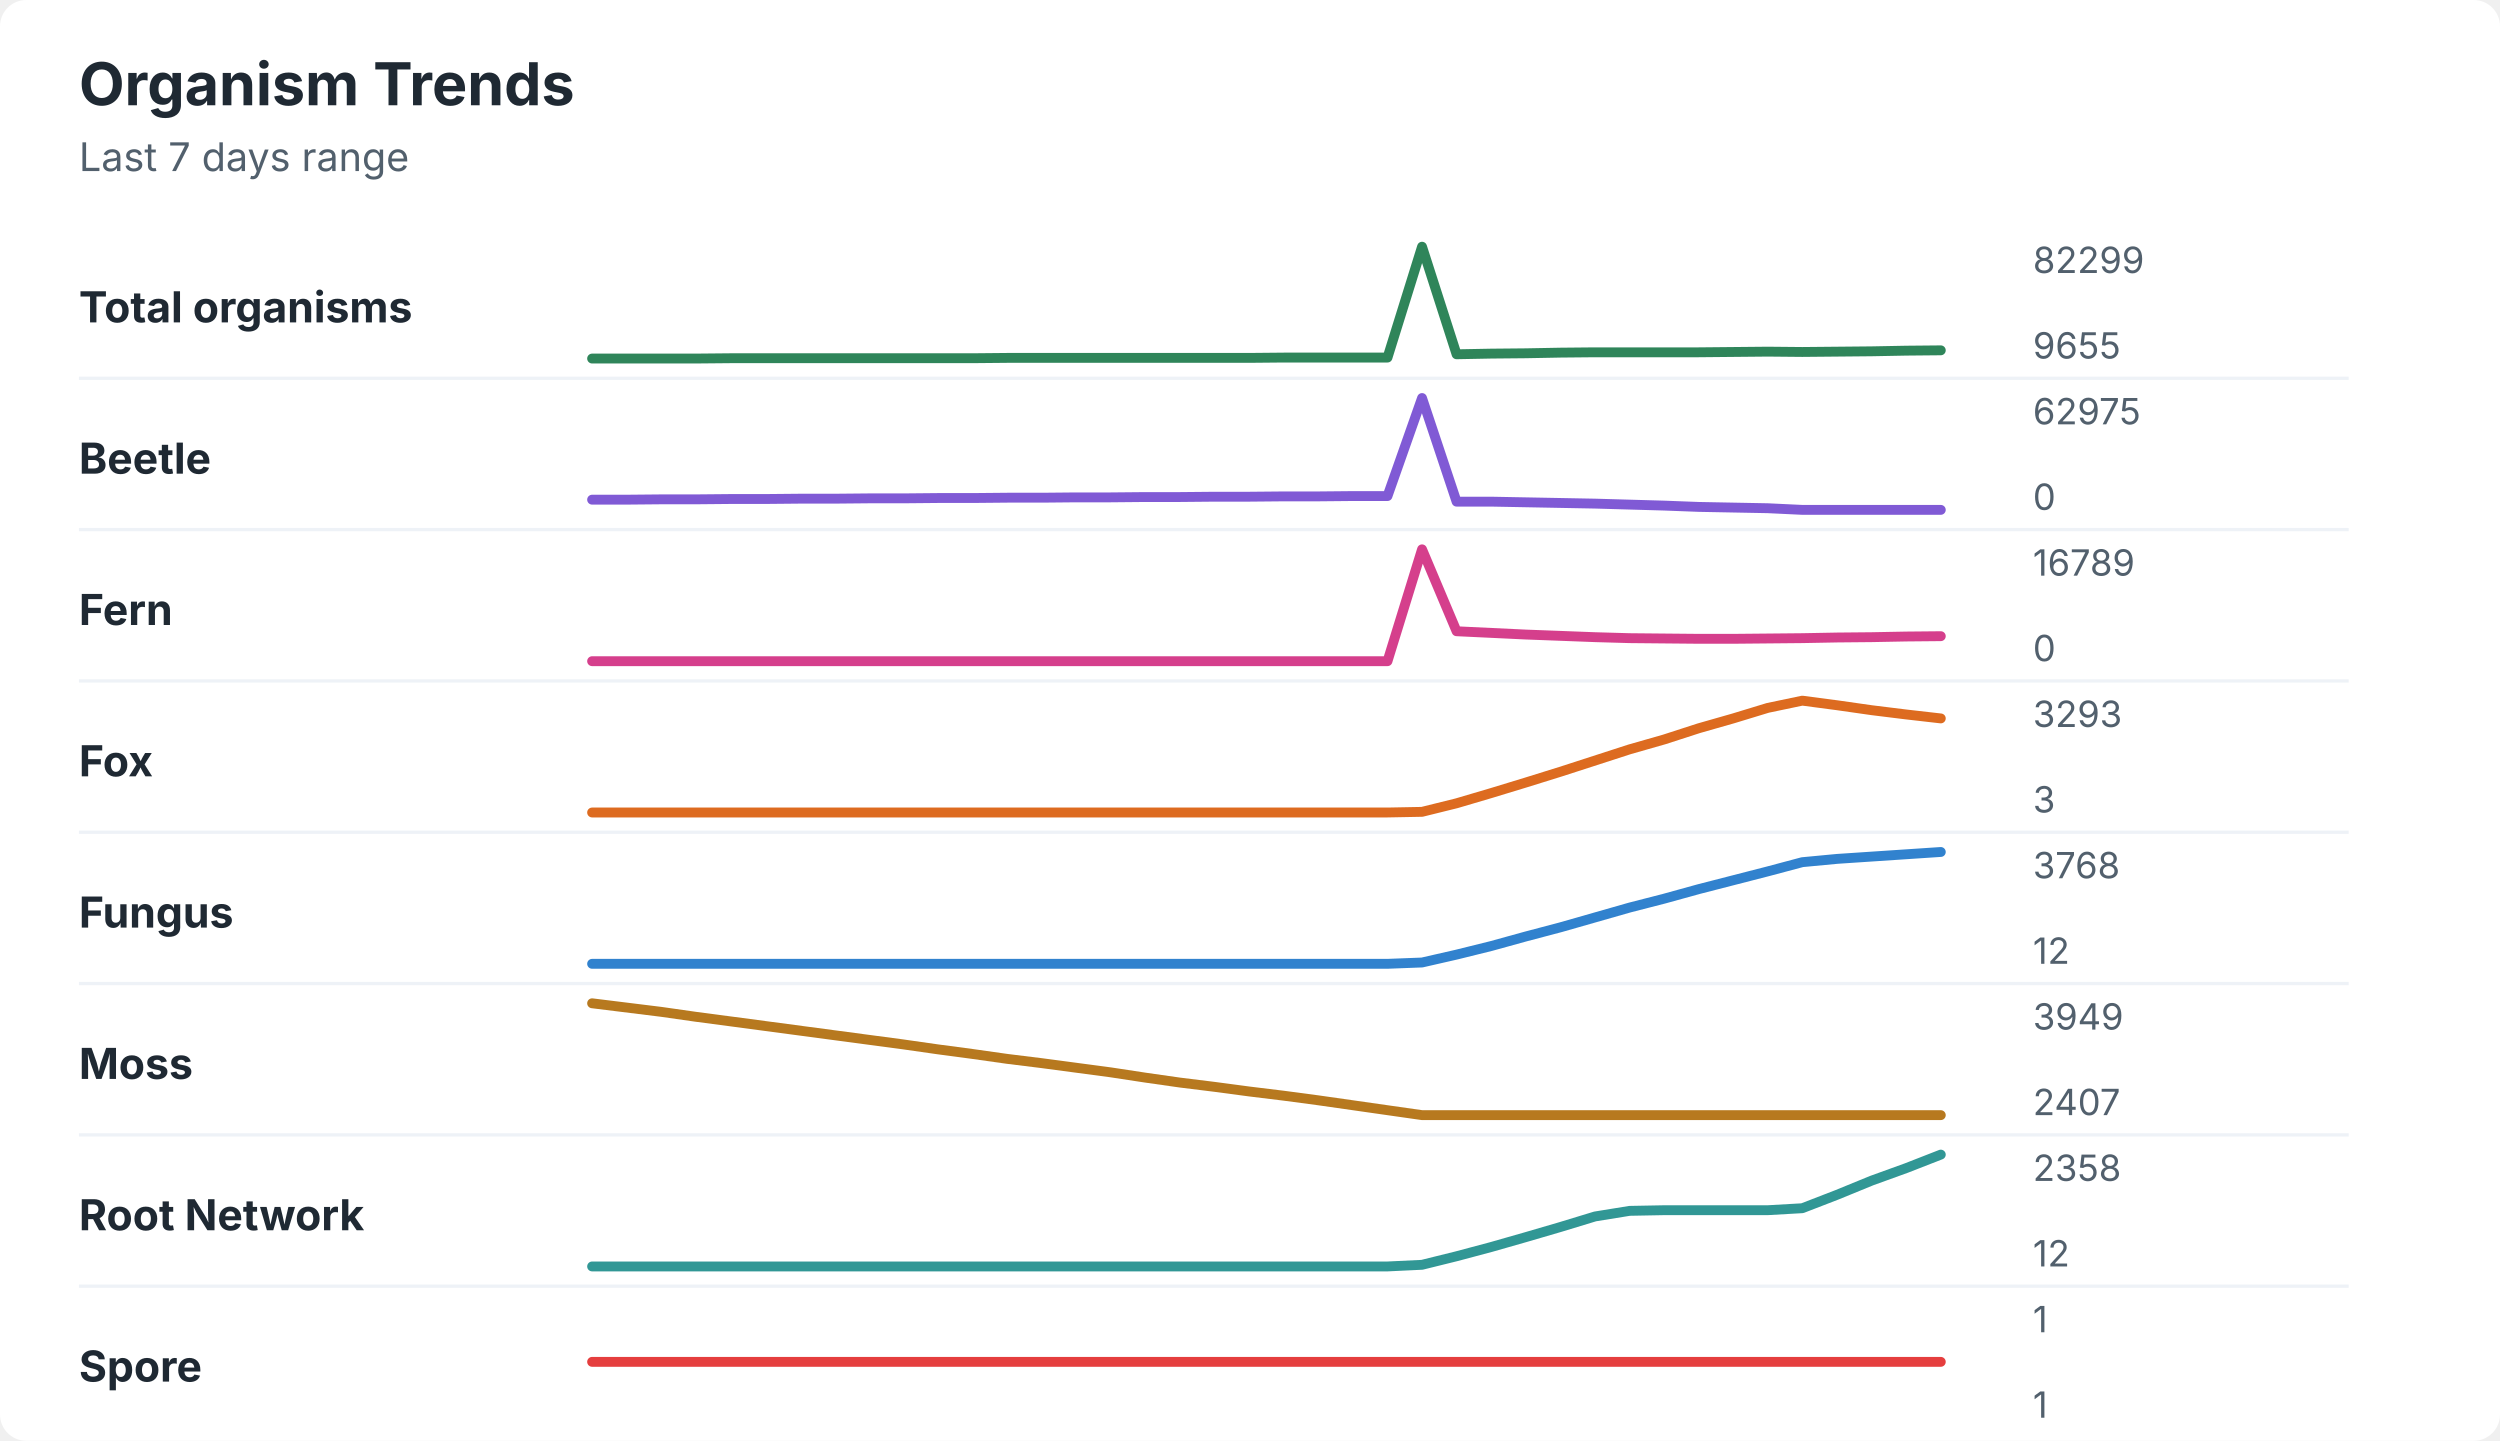
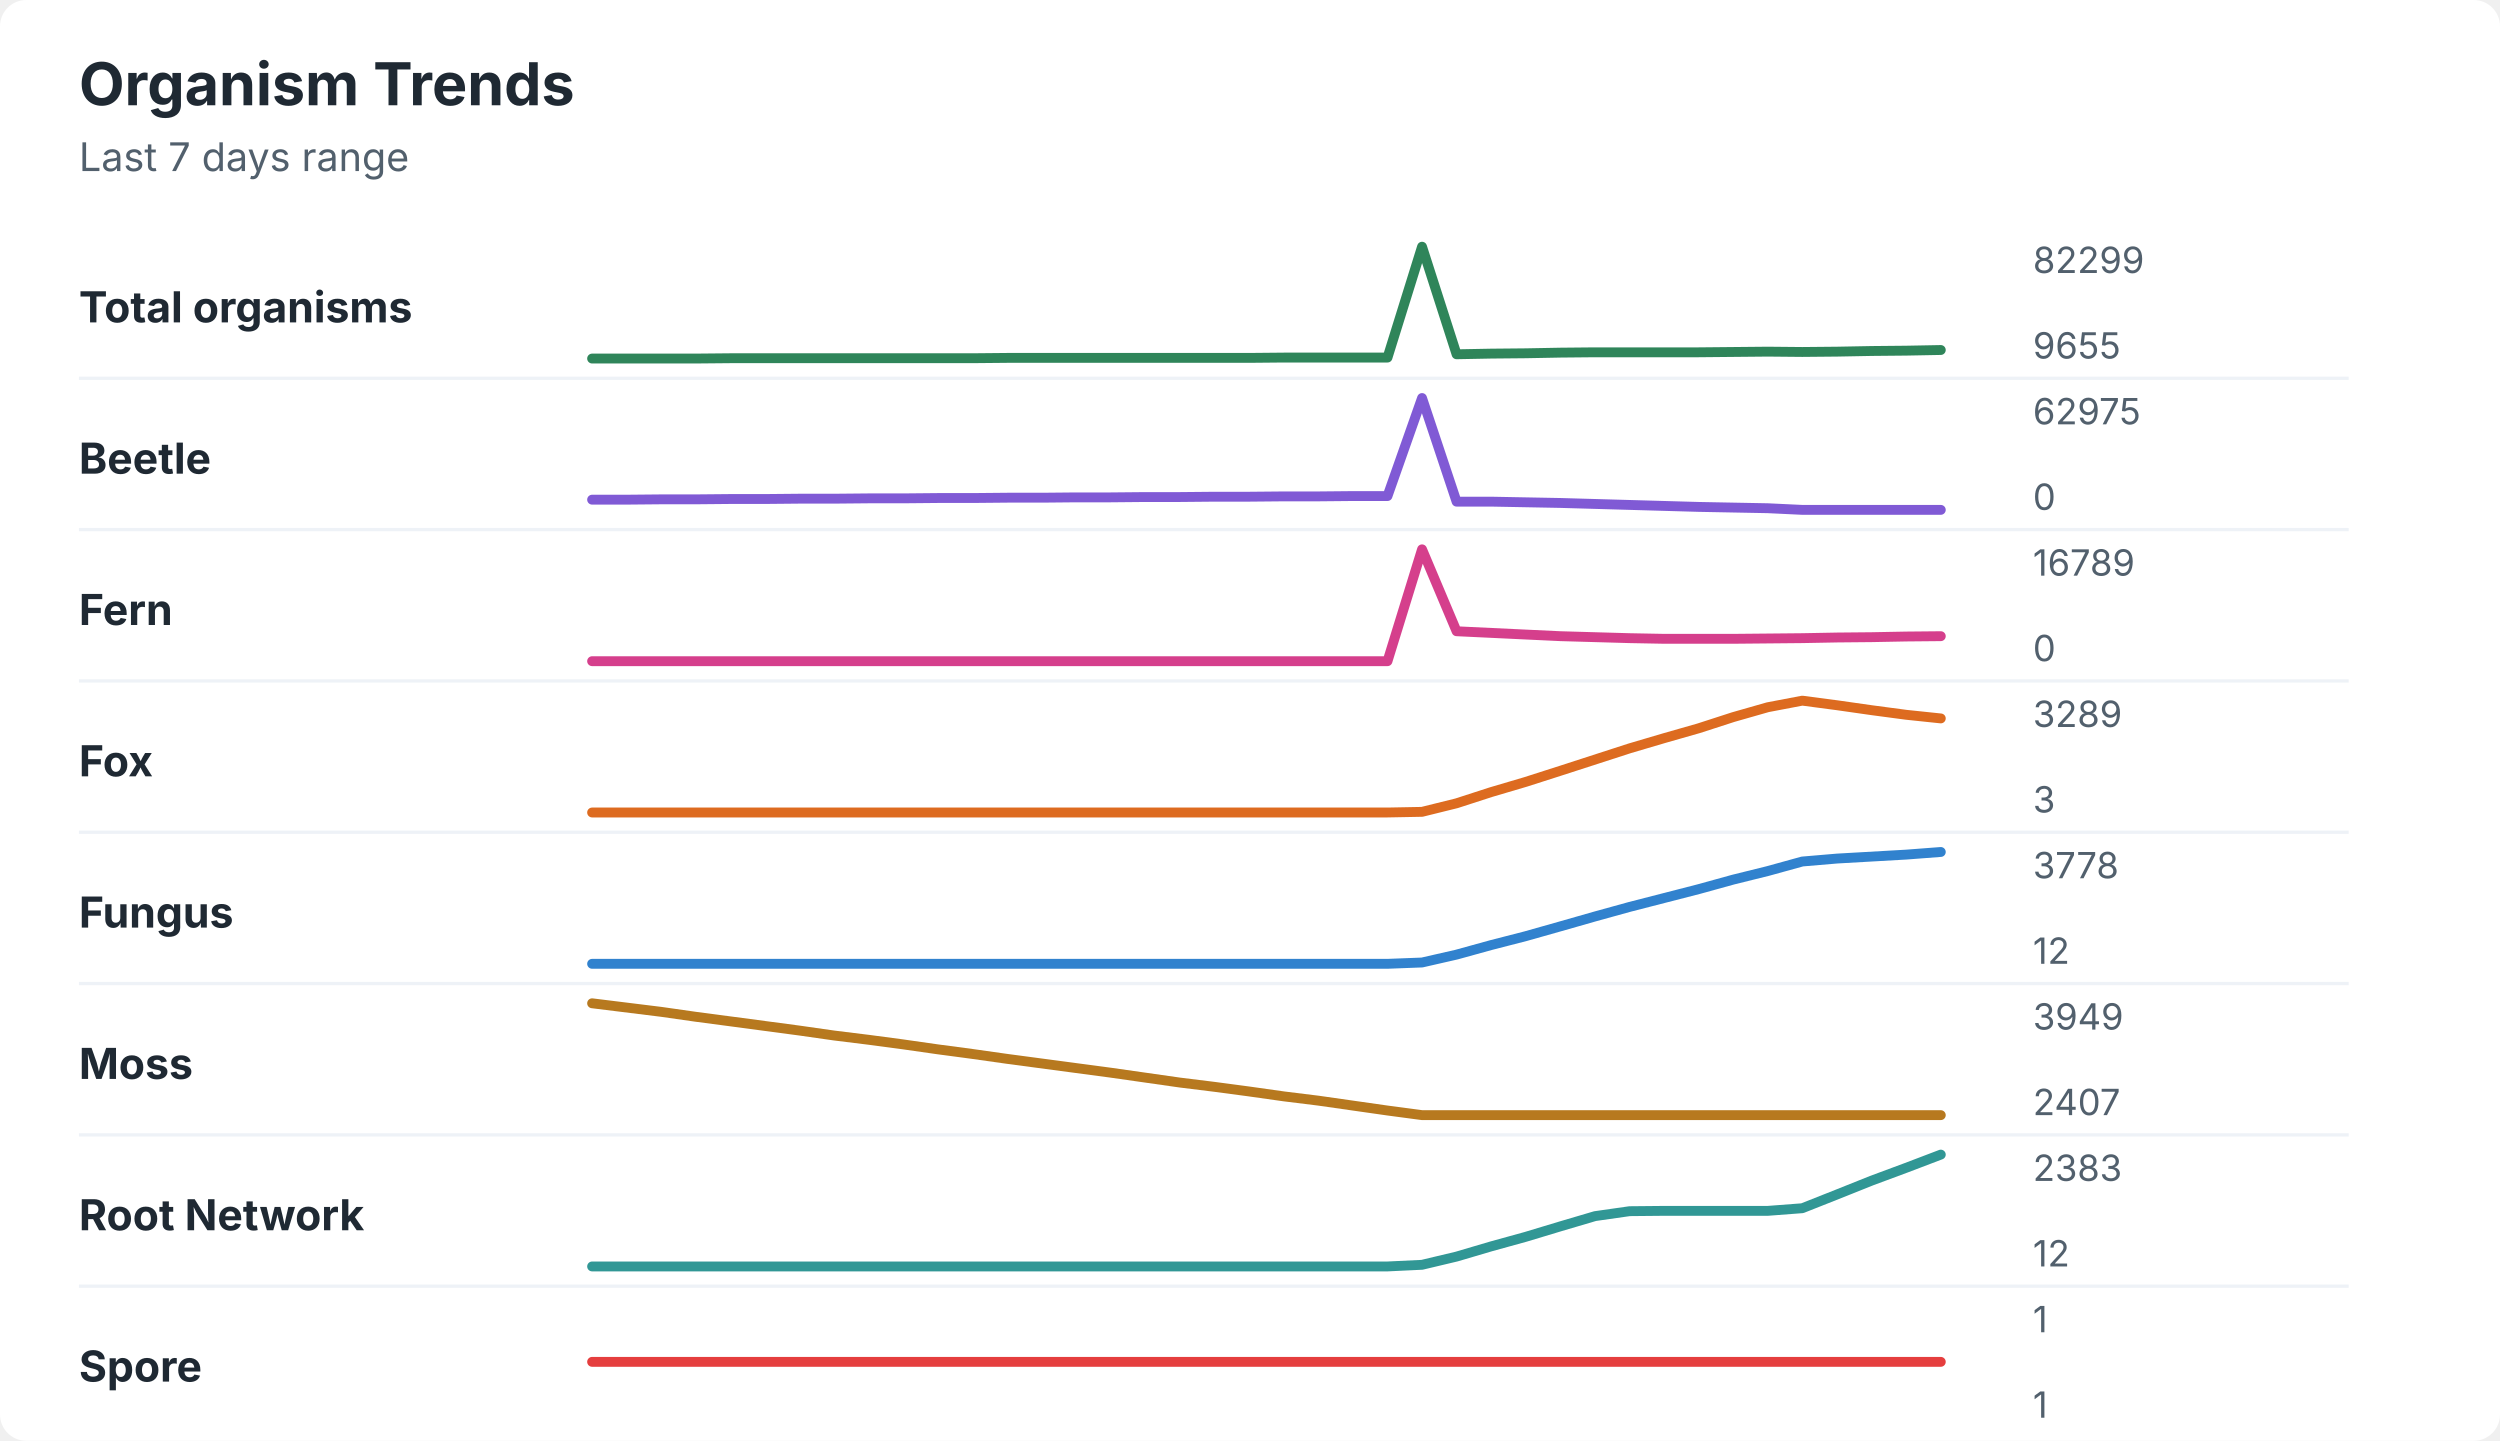
<svg xmlns="http://www.w3.org/2000/svg" width="760" height="438" viewBox="0 0 760 438" role="img" aria-labelledby="title desc">
  <rect width="760" height="438" rx="8" fill="#ffffff" />
  <style>
    text { font-family: -apple-system, BlinkMacSystemFont, "Segoe UI", sans-serif; }
    .title { font-size: 18px; font-weight: 700; fill: #1f2933; }
    .subtitle { font-size: 12px; fill: #52606d; }
    .label { font-size: 13px; font-weight: 650; fill: #1f2933; }
    .axis-value { font-size: 11px; fill: #52606d; }
    .separator { stroke: #eef2f7; stroke-width: 1; }
  </style>
  <text x="24" y="32" class="title">Organism Trends</text>
  <text x="24" y="52" class="subtitle">Last 7 days range</text>
  <text x="24" y="98" class="label">Total organisms</text>
-   <polyline points="180.0,109.0 190.5,109.0 201.0,109.0 211.5,109.0 222.1,108.9 232.6,108.9 243.1,108.9 253.6,108.9 264.1,108.9 274.6,108.9 285.1,108.9 295.6,108.9 306.2,108.8 316.7,108.8 327.2,108.8 337.7,108.8 348.2,108.8 358.7,108.8 369.2,108.8 379.7,108.8 390.3,108.7 400.8,108.7 411.3,108.7 421.8,108.7 432.3,75.0 442.8,107.7 453.3,107.5 463.8,107.4 474.4,107.2 484.9,107.1 495.4,107.1 505.9,107.1 516.4,107.1 526.9,107.0 537.4,106.9 547.9,107.0 558.5,106.9 569.0,106.8 579.5,106.6 590.0,106.5 " fill="none" stroke="#2f855a" stroke-width="3" stroke-linecap="round" stroke-linejoin="round" />
+   <polyline points="180.0,109.0 190.5,109.0 201.0,109.0 211.5,109.0 222.1,108.9 232.6,108.9 243.1,108.9 253.6,108.9 264.1,108.9 274.6,108.9 285.1,108.9 295.6,108.9 306.2,108.8 316.7,108.8 327.2,108.8 337.7,108.8 348.2,108.8 358.7,108.8 369.2,108.8 379.7,108.8 390.3,108.7 400.8,108.7 411.3,108.7 421.8,108.7 432.3,75.0 442.8,107.7 453.3,107.5 463.8,107.4 474.4,107.2 484.9,107.1 495.4,107.1 505.9,107.1 516.4,107.1 526.9,107.0 537.4,106.9 547.9,107.0 558.5,106.9 569.0,106.7 579.5,106.6 590.0,106.4 " fill="none" stroke="#2f855a" stroke-width="3" stroke-linecap="round" stroke-linejoin="round" />
  <text x="618" y="83" class="axis-value">82299</text>
  <text x="618" y="109" class="axis-value">9655</text>
  <line x1="24" y1="115.0" x2="714" y2="115.0" class="separator" />
  <text x="24" y="144" class="label">Beetle</text>
-   <polyline points="180.0,151.9 190.5,151.9 201.0,151.8 211.5,151.8 222.1,151.7 232.6,151.7 243.1,151.6 253.6,151.6 264.1,151.5 274.6,151.5 285.1,151.4 295.6,151.4 306.2,151.3 316.7,151.3 327.2,151.2 337.7,151.2 348.2,151.1 358.7,151.1 369.2,151.0 379.7,151.0 390.3,150.9 400.8,150.9 411.3,150.8 421.8,150.8 432.3,121.0 442.8,152.5 453.3,152.5 463.8,152.7 474.4,152.9 484.9,153.1 495.4,153.4 505.9,153.7 516.4,154.1 526.9,154.3 537.4,154.5 547.9,155.0 558.5,155.0 569.0,155.0 579.5,155.0 590.0,155.0 " fill="none" stroke="#805ad5" stroke-width="3" stroke-linecap="round" stroke-linejoin="round" />
+   <polyline points="180.0,151.9 190.5,151.9 201.0,151.8 211.5,151.8 222.1,151.7 232.6,151.7 243.1,151.6 253.6,151.6 264.1,151.5 274.6,151.5 285.1,151.4 295.6,151.4 306.2,151.3 316.7,151.3 327.2,151.2 337.7,151.2 348.2,151.1 358.7,151.1 369.2,151.0 379.7,151.0 390.3,150.9 400.8,150.9 411.3,150.8 421.8,150.8 432.3,121.0 442.8,152.5 453.3,152.5 463.8,152.7 474.4,152.9 484.9,153.2 495.4,153.5 505.9,153.8 516.4,154.1 526.9,154.3 537.4,154.5 547.9,155.0 558.5,155.0 569.0,155.0 579.5,155.0 590.0,155.0 " fill="none" stroke="#805ad5" stroke-width="3" stroke-linecap="round" stroke-linejoin="round" />
  <text x="618" y="129" class="axis-value">62975</text>
  <text x="618" y="155" class="axis-value">0</text>
  <line x1="24" y1="161.0" x2="714" y2="161.0" class="separator" />
  <text x="24" y="190" class="label">Fern</text>
-   <polyline points="180.0,201.0 190.5,201.0 201.0,201.0 211.5,201.0 222.1,201.0 232.6,201.0 243.1,201.0 253.6,201.0 264.1,201.0 274.6,201.0 285.1,201.0 295.6,201.0 306.2,201.0 316.7,201.0 327.2,201.0 337.7,201.0 348.2,201.0 358.7,201.0 369.2,201.0 379.7,201.0 390.3,201.0 400.8,201.0 411.3,201.0 421.8,201.0 432.3,167.0 442.8,191.9 453.3,192.4 463.8,192.9 474.4,193.3 484.9,193.7 495.4,194.0 505.9,194.1 516.4,194.2 526.9,194.2 537.4,194.1 547.9,194.0 558.5,193.8 569.0,193.7 579.5,193.5 590.0,193.4 " fill="none" stroke="#d53f8c" stroke-width="3" stroke-linecap="round" stroke-linejoin="round" />
+   <polyline points="180.0,201.0 190.5,201.0 201.0,201.0 211.5,201.0 222.1,201.0 232.6,201.0 243.1,201.0 253.6,201.0 264.1,201.0 274.6,201.0 285.1,201.0 295.6,201.0 306.2,201.0 316.7,201.0 327.2,201.0 337.7,201.0 348.2,201.0 358.7,201.0 369.2,201.0 379.7,201.0 390.3,201.0 400.8,201.0 411.3,201.0 421.8,201.0 432.3,167.0 442.8,191.9 453.3,192.4 463.8,192.9 474.4,193.4 484.9,193.7 495.4,194.0 505.9,194.2 516.4,194.2 526.9,194.2 537.4,194.1 547.9,194.0 558.5,193.8 569.0,193.7 579.5,193.5 590.0,193.4 " fill="none" stroke="#d53f8c" stroke-width="3" stroke-linecap="round" stroke-linejoin="round" />
  <text x="618" y="175" class="axis-value">16789</text>
  <text x="618" y="201" class="axis-value">0</text>
  <line x1="24" y1="207.0" x2="714" y2="207.0" class="separator" />
  <text x="24" y="236" class="label">Fox</text>
-   <polyline points="180.0,247.0 190.5,247.0 201.0,247.0 211.5,247.0 222.1,247.0 232.6,247.0 243.1,247.0 253.6,247.0 264.1,247.0 274.6,247.0 285.1,247.0 295.6,247.0 306.2,247.0 316.7,247.0 327.2,247.0 337.7,247.0 348.2,247.0 358.7,247.0 369.2,247.0 379.7,247.0 390.3,247.0 400.8,247.0 411.3,247.0 421.8,247.0 432.3,246.8 442.8,244.2 453.3,241.1 463.8,237.9 474.4,234.6 484.9,231.2 495.4,227.8 505.9,224.8 516.4,221.4 526.9,218.4 537.4,215.2 547.9,213.0 558.5,214.4 569.0,215.9 579.5,217.2 590.0,218.4 " fill="none" stroke="#dd6b20" stroke-width="3" stroke-linecap="round" stroke-linejoin="round" />
-   <text x="618" y="221" class="axis-value">3293</text>
+   <polyline points="180.0,247.0 190.5,247.0 201.0,247.0 211.5,247.0 222.1,247.0 232.6,247.0 243.1,247.0 253.6,247.0 264.1,247.0 274.6,247.0 285.1,247.0 295.6,247.0 306.2,247.0 316.7,247.0 327.2,247.0 337.7,247.0 348.2,247.0 358.7,247.0 369.2,247.0 379.7,247.0 390.3,247.0 400.8,247.0 411.3,247.0 421.8,247.0 432.3,246.8 442.8,244.2 453.3,240.8 463.8,237.7 474.4,234.3 484.9,230.9 495.4,227.5 505.9,224.4 516.4,221.4 526.9,218.0 537.4,215.0 547.9,213.0 558.5,214.4 569.0,215.9 579.5,217.3 590.0,218.4 " fill="none" stroke="#dd6b20" stroke-width="3" stroke-linecap="round" stroke-linejoin="round" />
+   <text x="618" y="221" class="axis-value">3289</text>
  <text x="618" y="247" class="axis-value">3</text>
  <line x1="24" y1="253.0" x2="714" y2="253.0" class="separator" />
  <text x="24" y="282" class="label">Fungus</text>
-   <polyline points="180.0,293.0 190.5,293.0 201.0,293.0 211.5,293.0 222.1,293.0 232.6,293.0 243.1,293.0 253.6,293.0 264.1,293.0 274.6,293.0 285.1,293.0 295.6,293.0 306.2,293.0 316.7,293.0 327.2,293.0 337.7,293.0 348.2,293.0 358.7,293.0 369.2,293.0 379.7,293.0 390.3,293.0 400.8,293.0 411.3,293.0 421.8,293.0 432.3,292.6 442.8,290.2 453.3,287.6 463.8,284.7 474.4,281.9 484.9,278.9 495.4,275.9 505.9,273.2 516.4,270.3 526.9,267.6 537.4,264.9 547.9,262.1 558.5,261.1 569.0,260.4 579.5,259.7 590.0,259.0 " fill="none" stroke="#3182ce" stroke-width="3" stroke-linecap="round" stroke-linejoin="round" />
-   <text x="618" y="267" class="axis-value">3768</text>
+   <polyline points="180.0,293.0 190.5,293.0 201.0,293.0 211.5,293.0 222.1,293.0 232.6,293.0 243.1,293.0 253.6,293.0 264.1,293.0 274.6,293.0 285.1,293.0 295.6,293.0 306.2,293.0 316.7,293.0 327.2,293.0 337.7,293.0 348.2,293.0 358.7,293.0 369.2,293.0 379.7,293.0 390.3,293.0 400.8,293.0 411.3,293.0 421.8,293.0 432.3,292.6 442.8,290.2 453.3,287.3 463.8,284.6 474.4,281.6 484.9,278.6 495.4,275.7 505.9,273.0 516.4,270.3 526.9,267.4 537.4,264.8 547.9,261.9 558.5,261.0 569.0,260.4 579.5,259.8 590.0,259.0 " fill="none" stroke="#3182ce" stroke-width="3" stroke-linecap="round" stroke-linejoin="round" />
+   <text x="618" y="267" class="axis-value">3778</text>
  <text x="618" y="293" class="axis-value">12</text>
  <line x1="24" y1="299.0" x2="714" y2="299.0" class="separator" />
  <text x="24" y="328" class="label">Moss</text>
-   <polyline points="180.0,305.0 190.5,306.3 201.0,307.6 211.5,309.1 222.1,310.5 232.6,311.9 243.1,313.3 253.6,314.7 264.1,316.1 274.6,317.5 285.1,319.0 295.6,320.4 306.2,321.9 316.7,323.2 327.2,324.6 337.7,326.0 348.2,327.6 358.7,329.1 369.2,330.4 379.7,331.8 390.3,333.1 400.8,334.5 411.3,336.0 421.8,337.5 432.3,339.0 442.8,339.0 453.3,339.0 463.8,339.0 474.4,339.0 484.9,339.0 495.4,339.0 505.9,339.0 516.4,339.0 526.9,339.0 537.4,339.0 547.9,339.0 558.5,339.0 569.0,339.0 579.5,339.0 590.0,339.0 " fill="none" stroke="#b7791f" stroke-width="3" stroke-linecap="round" stroke-linejoin="round" />
+   <polyline points="180.0,305.0 190.5,306.3 201.0,307.6 211.5,309.1 222.1,310.5 232.6,311.9 243.1,313.3 253.6,314.8 264.1,316.1 274.6,317.5 285.1,319.0 295.6,320.4 306.2,321.9 316.7,323.3 327.2,324.7 337.7,326.1 348.2,327.6 358.7,329.1 369.2,330.4 379.7,331.8 390.3,333.3 400.8,334.6 411.3,336.1 421.8,337.6 432.3,339.0 442.8,339.0 453.3,339.0 463.8,339.0 474.4,339.0 484.9,339.0 495.4,339.0 505.9,339.0 516.4,339.0 526.9,339.0 537.4,339.0 547.9,339.0 558.5,339.0 569.0,339.0 579.5,339.0 590.0,339.0 " fill="none" stroke="#b7791f" stroke-width="3" stroke-linecap="round" stroke-linejoin="round" />
  <text x="618" y="313" class="axis-value">3949</text>
  <text x="618" y="339" class="axis-value">2407</text>
  <line x1="24" y1="345.0" x2="714" y2="345.0" class="separator" />
  <text x="24" y="374" class="label">Root Network</text>
-   <polyline points="180.0,385.0 190.5,385.0 201.0,385.0 211.5,385.0 222.1,385.0 232.6,385.0 243.1,385.0 253.6,385.0 264.1,385.0 274.6,385.0 285.1,385.0 295.6,385.0 306.2,385.0 316.7,385.0 327.2,385.0 337.7,385.0 348.2,385.0 358.7,385.0 369.2,385.0 379.7,385.0 390.3,385.0 400.8,385.0 411.3,385.0 421.8,385.0 432.3,384.5 442.8,381.9 453.3,379.1 463.8,376.1 474.4,373.0 484.9,369.8 495.4,368.1 505.9,367.9 516.4,367.9 526.9,367.9 537.4,367.9 547.9,367.3 558.5,363.2 569.0,358.9 579.5,355.1 590.0,351.0 " fill="none" stroke="#319795" stroke-width="3" stroke-linecap="round" stroke-linejoin="round" />
-   <text x="618" y="359" class="axis-value">2358</text>
+   <polyline points="180.0,385.0 190.5,385.0 201.0,385.0 211.5,385.0 222.1,385.0 232.6,385.0 243.1,385.0 253.6,385.0 264.1,385.0 274.6,385.0 285.1,385.0 295.6,385.0 306.2,385.0 316.7,385.0 327.2,385.0 337.7,385.0 348.2,385.0 358.7,385.0 369.2,385.0 379.7,385.0 390.3,385.0 400.8,385.0 411.3,385.0 421.8,385.0 432.3,384.5 442.8,382.0 453.3,378.9 463.8,376.0 474.4,372.8 484.9,369.7 495.4,368.2 505.9,368.1 516.4,368.1 526.9,368.1 537.4,368.1 547.9,367.3 558.5,363.1 569.0,358.9 579.5,355.0 590.0,351.0 " fill="none" stroke="#319795" stroke-width="3" stroke-linecap="round" stroke-linejoin="round" />
+   <text x="618" y="359" class="axis-value">2383</text>
  <text x="618" y="385" class="axis-value">12</text>
  <line x1="24" y1="391.0" x2="714" y2="391.0" class="separator" />
  <text x="24" y="420" class="label">Spore</text>
  <polyline points="180.0,414.0 190.5,414.0 201.0,414.0 211.5,414.0 222.1,414.0 232.6,414.0 243.1,414.0 253.6,414.0 264.1,414.0 274.6,414.0 285.1,414.0 295.6,414.0 306.2,414.0 316.7,414.0 327.2,414.0 337.7,414.0 348.2,414.0 358.7,414.0 369.2,414.0 379.7,414.0 390.3,414.0 400.8,414.0 411.3,414.0 421.8,414.0 432.3,414.0 442.8,414.0 453.3,414.0 463.8,414.0 474.4,414.0 484.9,414.0 495.4,414.0 505.9,414.0 516.4,414.0 526.9,414.0 537.4,414.0 547.9,414.0 558.5,414.0 569.0,414.0 579.5,414.0 590.0,414.0 " fill="none" stroke="#e53e3e" stroke-width="3" stroke-linecap="round" stroke-linejoin="round" />
  <text x="618" y="405" class="axis-value">1</text>
  <text x="618" y="431" class="axis-value">1</text>
</svg>
